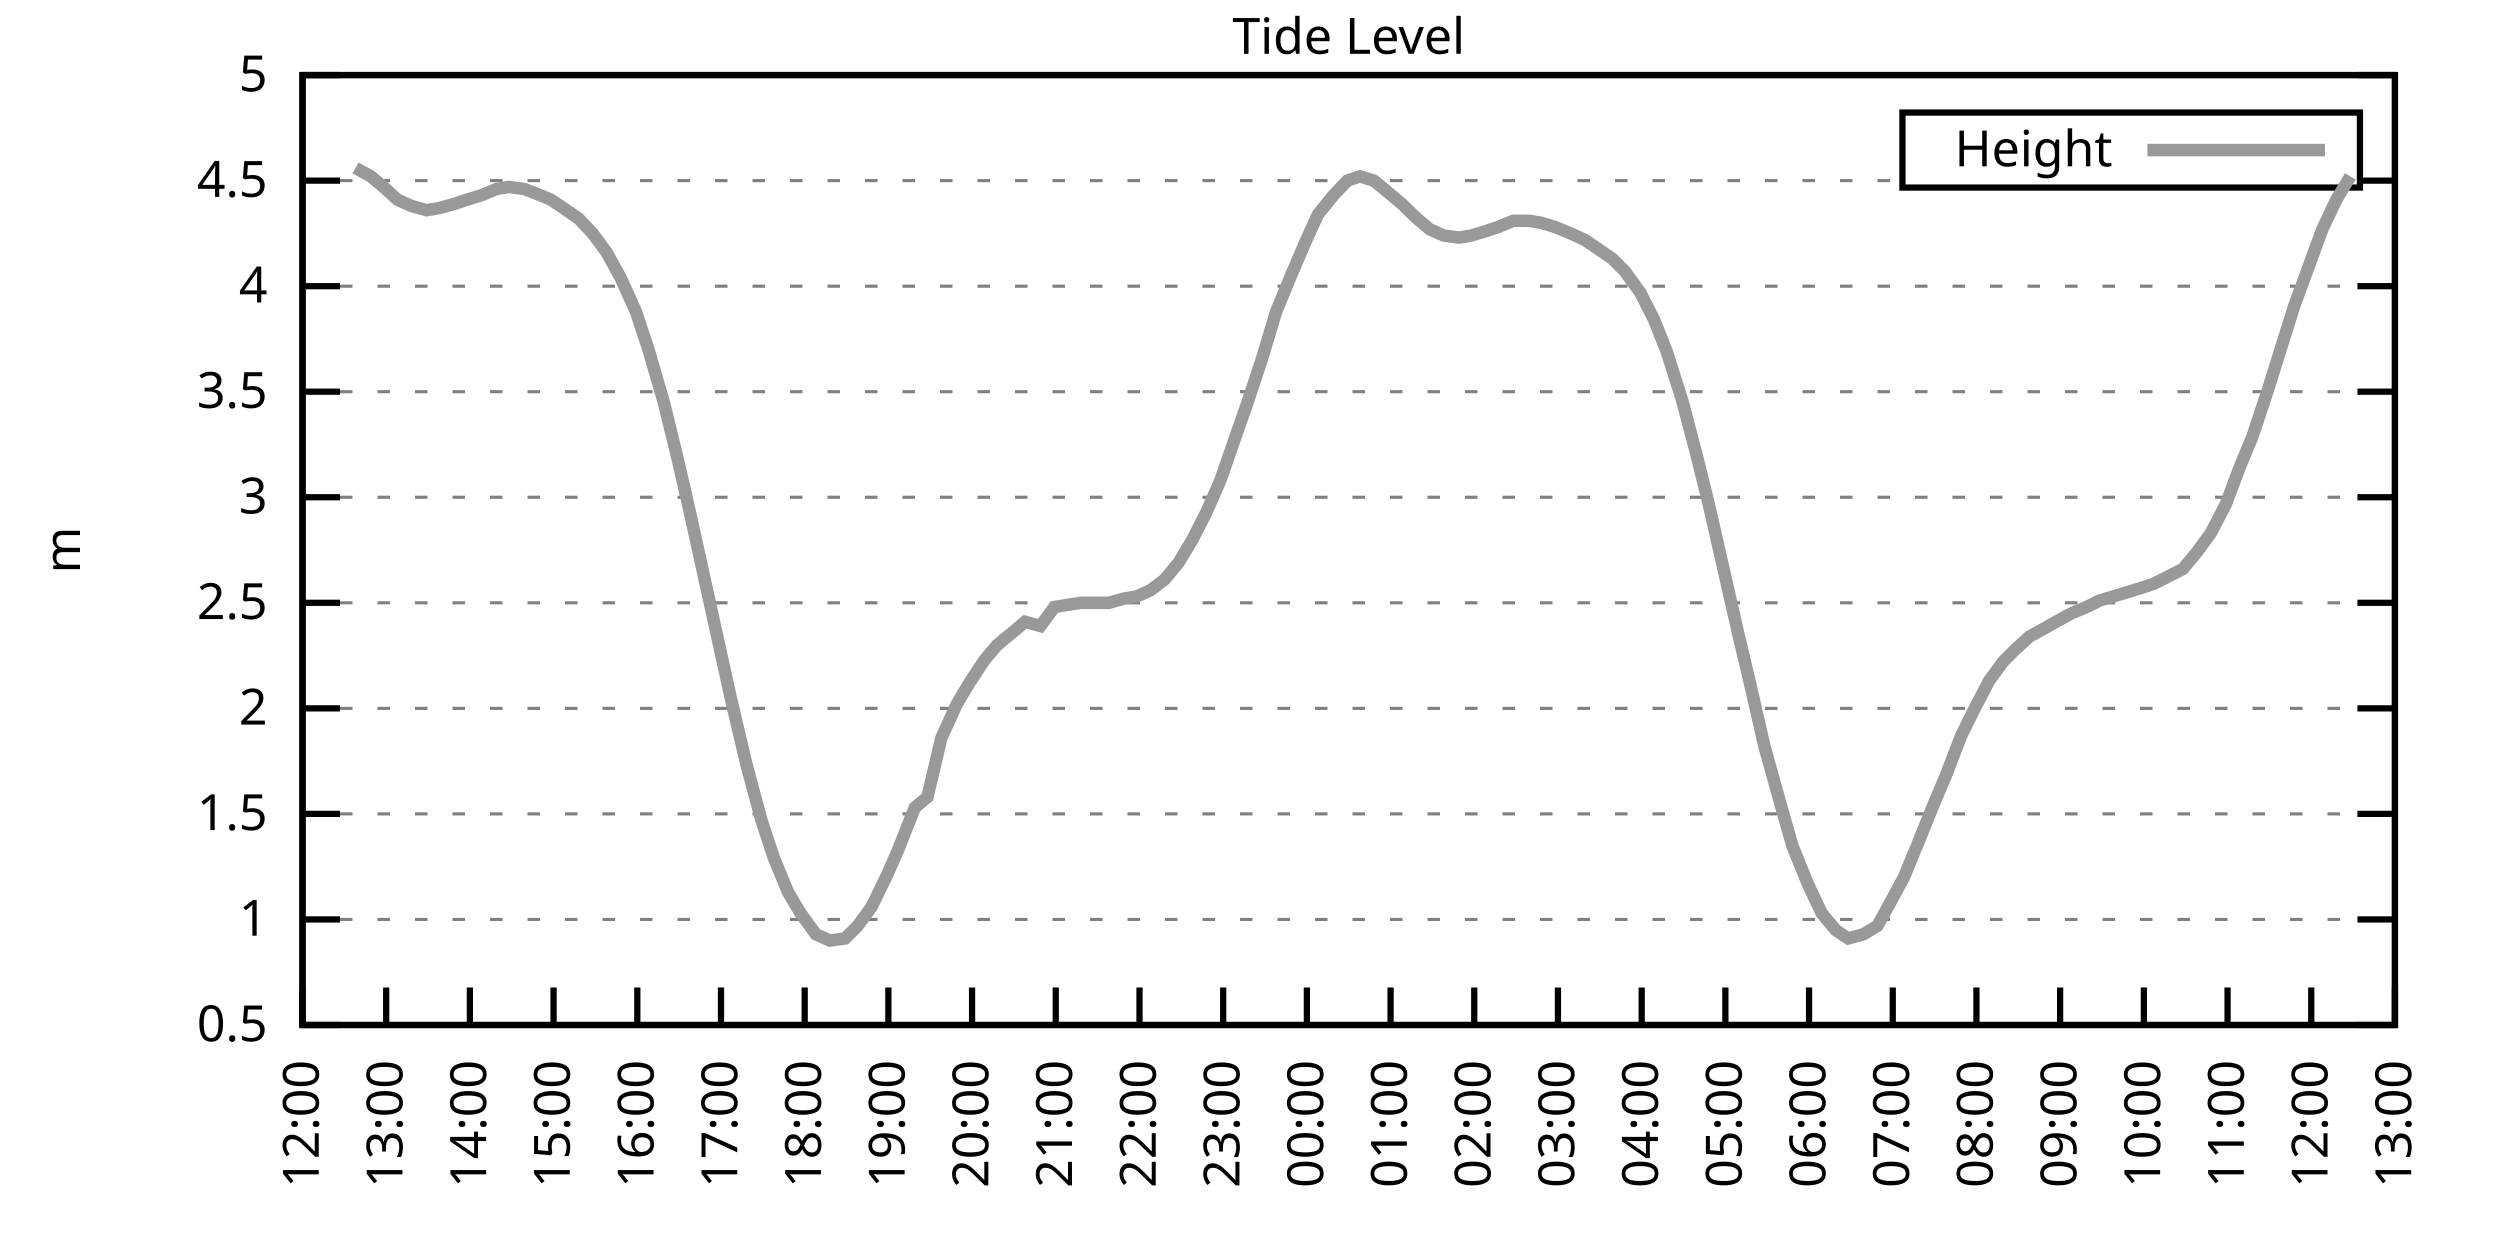
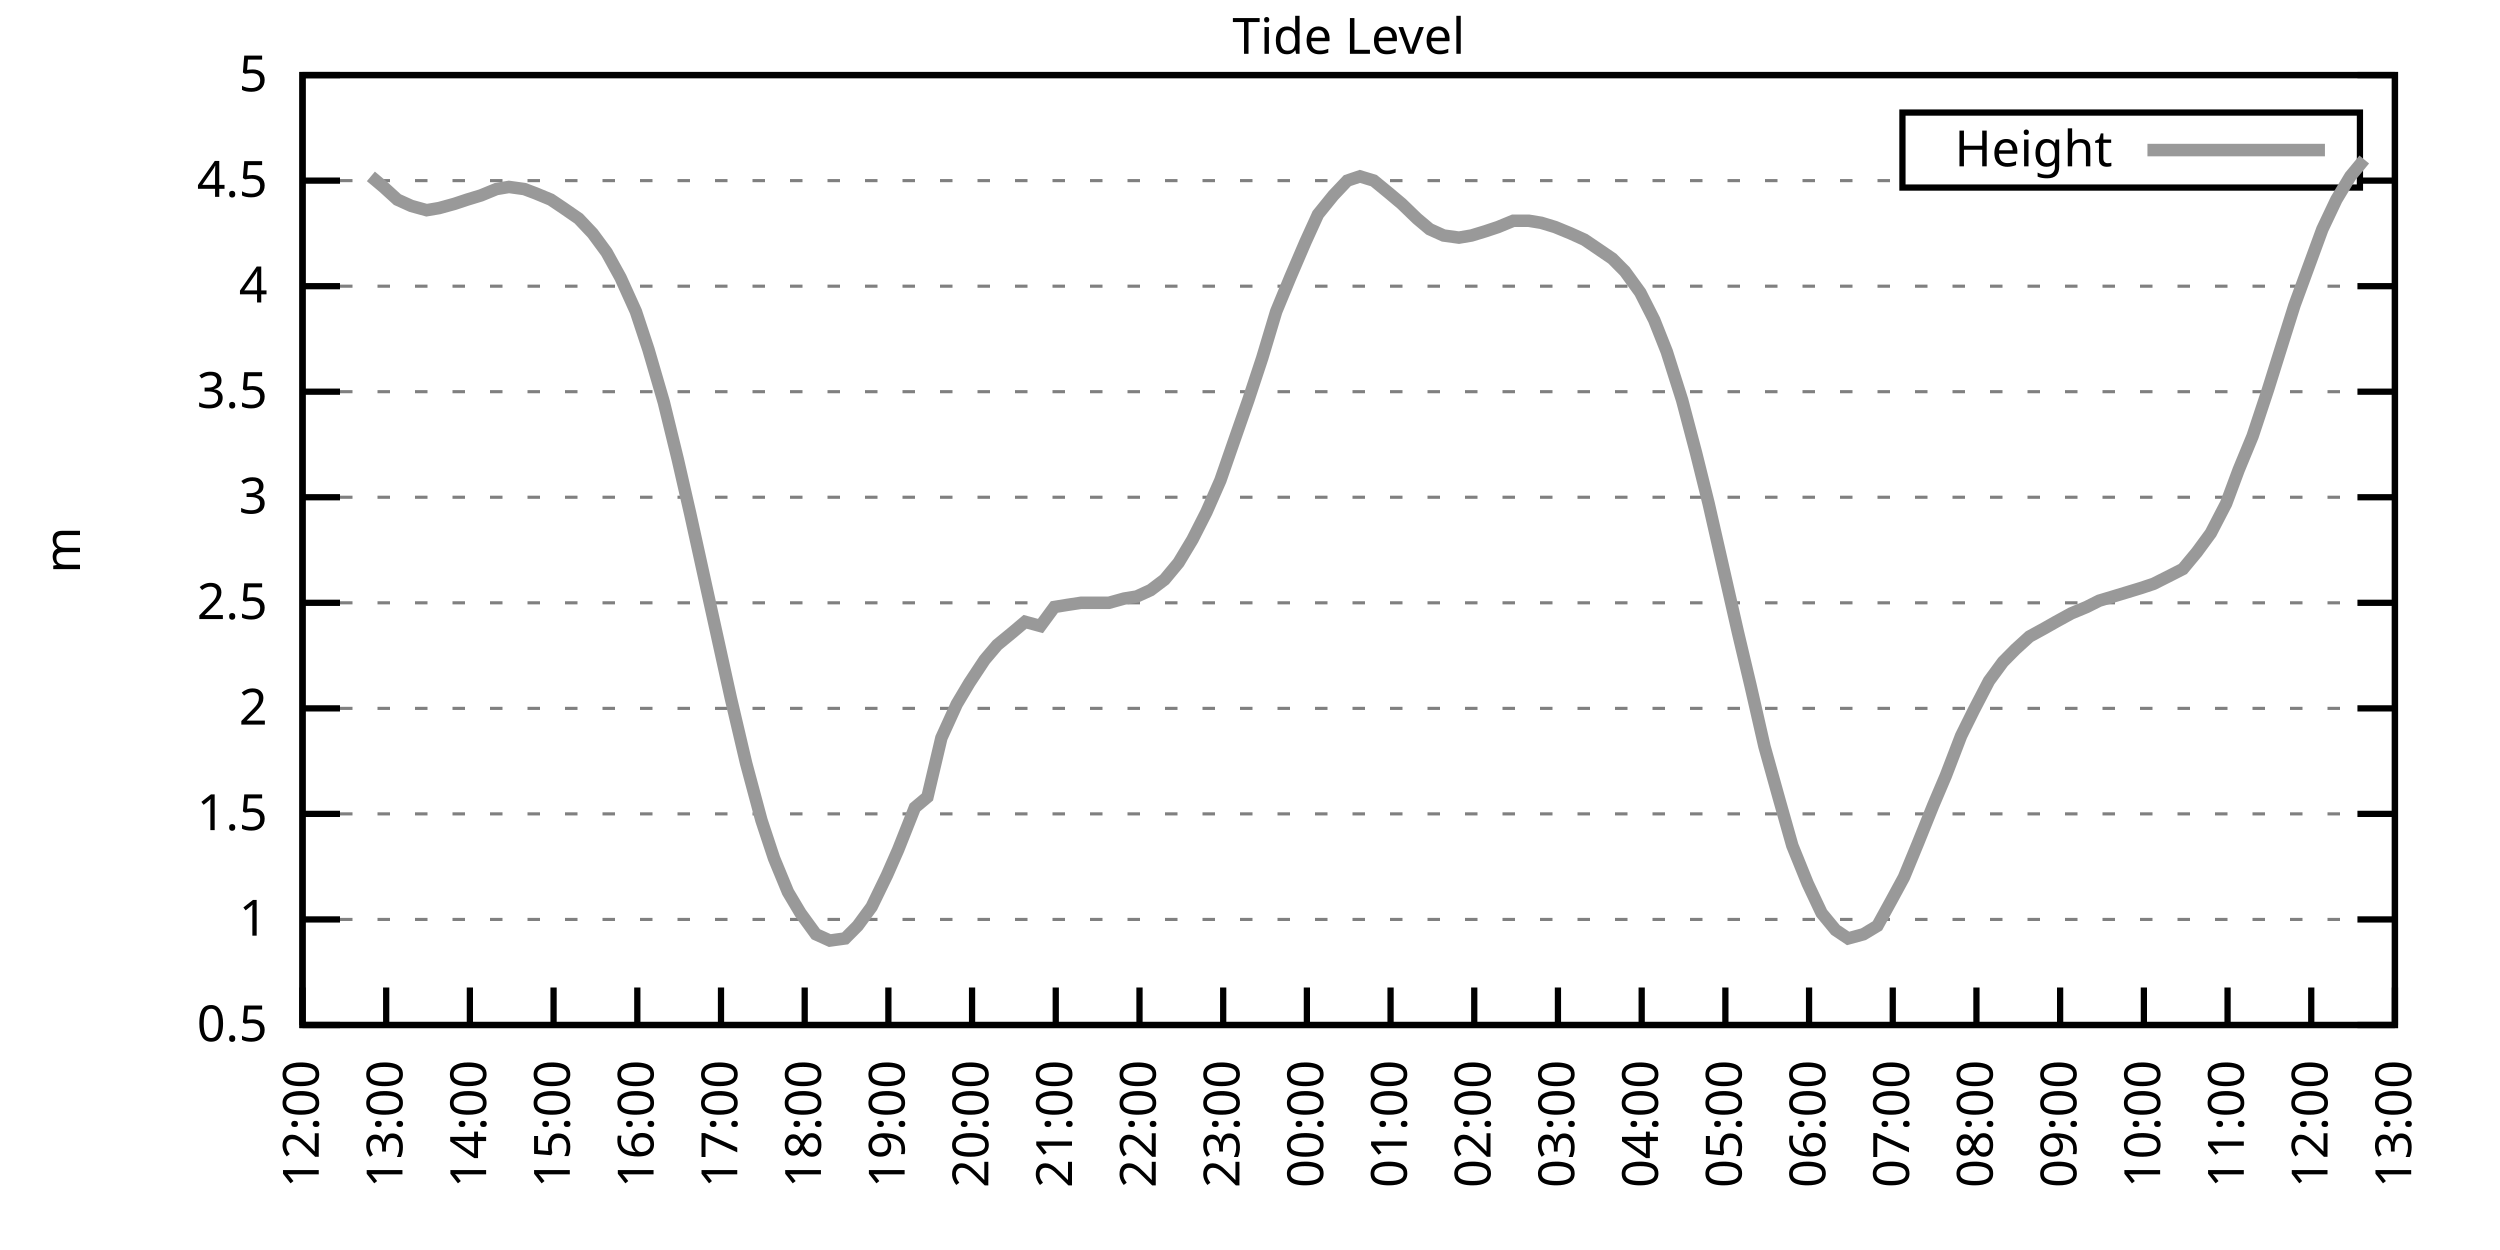
<svg xmlns="http://www.w3.org/2000/svg" xmlns:xlink="http://www.w3.org/1999/xlink" width="400" height="200" viewBox="0 0 400 200">
  <g id="gnuplot_canvas">
    <rect x="0" y="0" width="400" height="200" fill="none" />
    <defs>
      <circle id="gpDot" r="0.5" stroke-width="0.5" stroke="currentColor" />
      <path id="gpPt0" stroke-width="0.333" stroke="currentColor" d="M-1,0 h2 M0,-1 v2" />
      <path id="gpPt1" stroke-width="0.333" stroke="currentColor" d="M-1,-1 L1,1 M1,-1 L-1,1" />
      <path id="gpPt2" stroke-width="0.333" stroke="currentColor" d="M-1,0 L1,0 M0,-1 L0,1 M-1,-1 L1,1 M-1,1 L1,-1" />
      <rect id="gpPt3" stroke-width="0.333" stroke="currentColor" x="-1" y="-1" width="2" height="2" />
      <rect id="gpPt4" stroke-width="0.333" stroke="currentColor" fill="currentColor" x="-1" y="-1" width="2" height="2" />
      <circle id="gpPt5" stroke-width="0.333" stroke="currentColor" cx="0" cy="0" r="1" />
      <use xlink:href="#gpPt5" id="gpPt6" fill="currentColor" stroke="none" />
      <path id="gpPt7" stroke-width="0.333" stroke="currentColor" d="M0,-1.33 L-1.33,0.67 L1.33,0.67 z" />
      <use xlink:href="#gpPt7" id="gpPt8" fill="currentColor" stroke="none" />
      <use xlink:href="#gpPt7" id="gpPt9" stroke="currentColor" transform="rotate(180)" />
      <use xlink:href="#gpPt9" id="gpPt10" fill="currentColor" stroke="none" />
      <use xlink:href="#gpPt3" id="gpPt11" stroke="currentColor" transform="rotate(45)" />
      <use xlink:href="#gpPt11" id="gpPt12" fill="currentColor" stroke="none" />
      <path id="gpPt13" stroke-width="0.333" stroke="currentColor" d="M0,1.330 L1.265,0.411 L0.782,-1.067 L-0.782,-1.076 L-1.265,0.411 z" />
      <use xlink:href="#gpPt13" id="gpPt14" fill="currentColor" stroke="none" />
      <filter id="textbox" filterUnits="objectBoundingBox" x="0" y="0" height="1" width="1">
        <feFlood flood-color="white" flood-opacity="1" result="bgnd" />
        <feComposite in="SourceGraphic" in2="bgnd" operator="atop" />
      </filter>
      <filter id="greybox" filterUnits="objectBoundingBox" x="0" y="0" height="1" width="1">
        <feFlood flood-color="lightgrey" flood-opacity="1" result="grey" />
        <feComposite in="SourceGraphic" in2="grey" operator="atop" />
      </filter>
    </defs>
    <g fill="none" color="white" stroke="currentColor" stroke-width="1.00" stroke-linecap="butt" stroke-linejoin="miter">
</g>
    <g fill="none" color="black" stroke="currentColor" stroke-width="1.00" stroke-linecap="butt" stroke-linejoin="miter">
      <g stroke="none" shape-rendering="crispEdges">
        <polygon fill="rgb(255, 255, 255)" points="48.40,164.00 383.18,164.00 383.18,12.02 48.40,12.02 " />
      </g>
    </g>
    <g fill="none" color="black" stroke="currentColor" stroke-width="1.00" stroke-linecap="butt" stroke-linejoin="miter">
</g>
    <g fill="none" color="black" stroke="black" stroke-width="0.50" stroke-linecap="butt" stroke-linejoin="miter">
</g>
    <g fill="none" color="gray" stroke="currentColor" stroke-width="0.50" stroke-linecap="butt" stroke-linejoin="miter">
      <path stroke="gray" stroke-dasharray="2,4" class="gridline" d="M48.40,164.00 L383.19,164.00  " />
    </g>
    <g fill="none" color="gray" stroke="gray" stroke-width="1.00" stroke-linecap="butt" stroke-linejoin="miter">
</g>
    <g fill="none" color="black" stroke="currentColor" stroke-width="1.00" stroke-linecap="butt" stroke-linejoin="miter">
      <path stroke="black" d="M48.40,164.00 L54.40,164.00 M383.19,164.00 L377.19,164.00  " />
      <g transform="translate(42.80,166.60)" stroke="none" fill="black" font-family="Sans" font-size="8.00" text-anchor="end">
        <text>
          <tspan font-family="Sans"> 0.5</tspan>
        </text>
      </g>
    </g>
    <g fill="none" color="black" stroke="currentColor" stroke-width="1.00" stroke-linecap="butt" stroke-linejoin="miter">
</g>
    <g fill="none" color="black" stroke="black" stroke-width="0.50" stroke-linecap="butt" stroke-linejoin="miter">
</g>
    <g fill="none" color="gray" stroke="currentColor" stroke-width="0.50" stroke-linecap="butt" stroke-linejoin="miter">
      <path stroke="gray" stroke-dasharray="2,4" class="gridline" d="M48.40,147.11 L383.19,147.11  " />
    </g>
    <g fill="none" color="gray" stroke="gray" stroke-width="1.00" stroke-linecap="butt" stroke-linejoin="miter">
</g>
    <g fill="none" color="black" stroke="currentColor" stroke-width="1.00" stroke-linecap="butt" stroke-linejoin="miter">
      <path stroke="black" d="M48.40,147.11 L54.40,147.11 M383.19,147.11 L377.19,147.11  " />
      <g transform="translate(42.80,149.71)" stroke="none" fill="black" font-family="Sans" font-size="8.00" text-anchor="end">
        <text>
          <tspan font-family="Sans"> 1</tspan>
        </text>
      </g>
    </g>
    <g fill="none" color="black" stroke="currentColor" stroke-width="1.00" stroke-linecap="butt" stroke-linejoin="miter">
</g>
    <g fill="none" color="black" stroke="black" stroke-width="0.50" stroke-linecap="butt" stroke-linejoin="miter">
</g>
    <g fill="none" color="gray" stroke="currentColor" stroke-width="0.50" stroke-linecap="butt" stroke-linejoin="miter">
      <path stroke="gray" stroke-dasharray="2,4" class="gridline" d="M48.40,130.22 L383.19,130.22  " />
    </g>
    <g fill="none" color="gray" stroke="gray" stroke-width="1.00" stroke-linecap="butt" stroke-linejoin="miter">
</g>
    <g fill="none" color="black" stroke="currentColor" stroke-width="1.00" stroke-linecap="butt" stroke-linejoin="miter">
      <path stroke="black" d="M48.40,130.22 L54.40,130.22 M383.19,130.22 L377.19,130.22  " />
      <g transform="translate(42.80,132.82)" stroke="none" fill="black" font-family="Sans" font-size="8.00" text-anchor="end">
        <text>
          <tspan font-family="Sans"> 1.5</tspan>
        </text>
      </g>
    </g>
    <g fill="none" color="black" stroke="currentColor" stroke-width="1.00" stroke-linecap="butt" stroke-linejoin="miter">
</g>
    <g fill="none" color="black" stroke="black" stroke-width="0.50" stroke-linecap="butt" stroke-linejoin="miter">
</g>
    <g fill="none" color="gray" stroke="currentColor" stroke-width="0.50" stroke-linecap="butt" stroke-linejoin="miter">
      <path stroke="gray" stroke-dasharray="2,4" class="gridline" d="M48.40,113.34 L383.19,113.34  " />
    </g>
    <g fill="none" color="gray" stroke="gray" stroke-width="1.00" stroke-linecap="butt" stroke-linejoin="miter">
</g>
    <g fill="none" color="black" stroke="currentColor" stroke-width="1.00" stroke-linecap="butt" stroke-linejoin="miter">
      <path stroke="black" d="M48.40,113.34 L54.40,113.34 M383.19,113.34 L377.19,113.34  " />
      <g transform="translate(42.80,115.94)" stroke="none" fill="black" font-family="Sans" font-size="8.00" text-anchor="end">
        <text>
          <tspan font-family="Sans"> 2</tspan>
        </text>
      </g>
    </g>
    <g fill="none" color="black" stroke="currentColor" stroke-width="1.00" stroke-linecap="butt" stroke-linejoin="miter">
</g>
    <g fill="none" color="black" stroke="black" stroke-width="0.50" stroke-linecap="butt" stroke-linejoin="miter">
</g>
    <g fill="none" color="gray" stroke="currentColor" stroke-width="0.50" stroke-linecap="butt" stroke-linejoin="miter">
      <path stroke="gray" stroke-dasharray="2,4" class="gridline" d="M48.40,96.45 L383.19,96.45  " />
    </g>
    <g fill="none" color="gray" stroke="gray" stroke-width="1.00" stroke-linecap="butt" stroke-linejoin="miter">
</g>
    <g fill="none" color="black" stroke="currentColor" stroke-width="1.00" stroke-linecap="butt" stroke-linejoin="miter">
      <path stroke="black" d="M48.40,96.45 L54.40,96.45 M383.19,96.45 L377.19,96.45  " />
      <g transform="translate(42.80,99.05)" stroke="none" fill="black" font-family="Sans" font-size="8.00" text-anchor="end">
        <text>
          <tspan font-family="Sans"> 2.5</tspan>
        </text>
      </g>
    </g>
    <g fill="none" color="black" stroke="currentColor" stroke-width="1.00" stroke-linecap="butt" stroke-linejoin="miter">
</g>
    <g fill="none" color="black" stroke="black" stroke-width="0.50" stroke-linecap="butt" stroke-linejoin="miter">
</g>
    <g fill="none" color="gray" stroke="currentColor" stroke-width="0.50" stroke-linecap="butt" stroke-linejoin="miter">
      <path stroke="gray" stroke-dasharray="2,4" class="gridline" d="M48.40,79.56 L383.19,79.56  " />
    </g>
    <g fill="none" color="gray" stroke="gray" stroke-width="1.00" stroke-linecap="butt" stroke-linejoin="miter">
</g>
    <g fill="none" color="black" stroke="currentColor" stroke-width="1.00" stroke-linecap="butt" stroke-linejoin="miter">
      <path stroke="black" d="M48.40,79.56 L54.40,79.56 M383.19,79.56 L377.19,79.56  " />
      <g transform="translate(42.80,82.16)" stroke="none" fill="black" font-family="Sans" font-size="8.00" text-anchor="end">
        <text>
          <tspan font-family="Sans"> 3</tspan>
        </text>
      </g>
    </g>
    <g fill="none" color="black" stroke="currentColor" stroke-width="1.00" stroke-linecap="butt" stroke-linejoin="miter">
</g>
    <g fill="none" color="black" stroke="black" stroke-width="0.50" stroke-linecap="butt" stroke-linejoin="miter">
</g>
    <g fill="none" color="gray" stroke="currentColor" stroke-width="0.50" stroke-linecap="butt" stroke-linejoin="miter">
      <path stroke="gray" stroke-dasharray="2,4" class="gridline" d="M48.40,62.67 L383.19,62.67  " />
    </g>
    <g fill="none" color="gray" stroke="gray" stroke-width="1.00" stroke-linecap="butt" stroke-linejoin="miter">
</g>
    <g fill="none" color="black" stroke="currentColor" stroke-width="1.00" stroke-linecap="butt" stroke-linejoin="miter">
      <path stroke="black" d="M48.40,62.67 L54.40,62.67 M383.19,62.67 L377.19,62.67  " />
      <g transform="translate(42.80,65.27)" stroke="none" fill="black" font-family="Sans" font-size="8.00" text-anchor="end">
        <text>
          <tspan font-family="Sans"> 3.5</tspan>
        </text>
      </g>
    </g>
    <g fill="none" color="black" stroke="currentColor" stroke-width="1.00" stroke-linecap="butt" stroke-linejoin="miter">
</g>
    <g fill="none" color="black" stroke="black" stroke-width="0.50" stroke-linecap="butt" stroke-linejoin="miter">
</g>
    <g fill="none" color="gray" stroke="currentColor" stroke-width="0.50" stroke-linecap="butt" stroke-linejoin="miter">
      <path stroke="gray" stroke-dasharray="2,4" class="gridline" d="M48.40,45.79 L383.19,45.79  " />
    </g>
    <g fill="none" color="gray" stroke="gray" stroke-width="1.00" stroke-linecap="butt" stroke-linejoin="miter">
</g>
    <g fill="none" color="black" stroke="currentColor" stroke-width="1.00" stroke-linecap="butt" stroke-linejoin="miter">
      <path stroke="black" d="M48.40,45.79 L54.40,45.79 M383.19,45.79 L377.19,45.79  " />
      <g transform="translate(42.80,48.39)" stroke="none" fill="black" font-family="Sans" font-size="8.00" text-anchor="end">
        <text>
          <tspan font-family="Sans"> 4</tspan>
        </text>
      </g>
    </g>
    <g fill="none" color="black" stroke="currentColor" stroke-width="1.00" stroke-linecap="butt" stroke-linejoin="miter">
</g>
    <g fill="none" color="black" stroke="black" stroke-width="0.50" stroke-linecap="butt" stroke-linejoin="miter">
</g>
    <g fill="none" color="gray" stroke="currentColor" stroke-width="0.50" stroke-linecap="butt" stroke-linejoin="miter">
      <path stroke="gray" stroke-dasharray="2,4" class="gridline" d="M48.40,28.90 L304.39,28.90 M377.59,28.90 L383.19,28.90  " />
    </g>
    <g fill="none" color="gray" stroke="gray" stroke-width="1.00" stroke-linecap="butt" stroke-linejoin="miter">
</g>
    <g fill="none" color="black" stroke="currentColor" stroke-width="1.00" stroke-linecap="butt" stroke-linejoin="miter">
      <path stroke="black" d="M48.40,28.90 L54.40,28.90 M383.19,28.90 L377.19,28.90  " />
      <g transform="translate(42.80,31.50)" stroke="none" fill="black" font-family="Sans" font-size="8.00" text-anchor="end">
        <text>
          <tspan font-family="Sans"> 4.5</tspan>
        </text>
      </g>
    </g>
    <g fill="none" color="black" stroke="currentColor" stroke-width="1.00" stroke-linecap="butt" stroke-linejoin="miter">
</g>
    <g fill="none" color="black" stroke="black" stroke-width="0.50" stroke-linecap="butt" stroke-linejoin="miter">
</g>
    <g fill="none" color="gray" stroke="currentColor" stroke-width="0.50" stroke-linecap="butt" stroke-linejoin="miter">
      <path stroke="gray" stroke-dasharray="2,4" class="gridline" d="M48.40,12.01 L383.19,12.01  " />
    </g>
    <g fill="none" color="gray" stroke="gray" stroke-width="1.00" stroke-linecap="butt" stroke-linejoin="miter">
</g>
    <g fill="none" color="black" stroke="currentColor" stroke-width="1.00" stroke-linecap="butt" stroke-linejoin="miter">
      <path stroke="black" d="M48.40,12.01 L54.40,12.01 M383.19,12.01 L377.19,12.01  " />
      <g transform="translate(42.80,14.61)" stroke="none" fill="black" font-family="Sans" font-size="8.00" text-anchor="end">
        <text>
          <tspan font-family="Sans"> 5</tspan>
        </text>
      </g>
    </g>
    <g fill="none" color="black" stroke="currentColor" stroke-width="1.00" stroke-linecap="butt" stroke-linejoin="miter">
      <path stroke="black" d="M48.40,164.00 L48.40,158.00  " />
      <g transform="translate(51.00,169.60) rotate(270.00)" stroke="none" fill="black" font-family="Sans" font-size="8.00" text-anchor="end">
        <text>
          <tspan font-family="Sans">12:00</tspan>
        </text>
      </g>
    </g>
    <g fill="none" color="black" stroke="currentColor" stroke-width="1.00" stroke-linecap="butt" stroke-linejoin="miter">
      <path stroke="black" d="M61.79,164.00 L61.79,158.00  " />
      <g transform="translate(64.39,169.60) rotate(270.00)" stroke="none" fill="black" font-family="Sans" font-size="8.00" text-anchor="end">
        <text>
          <tspan font-family="Sans">13:00</tspan>
        </text>
      </g>
    </g>
    <g fill="none" color="black" stroke="currentColor" stroke-width="1.00" stroke-linecap="butt" stroke-linejoin="miter">
      <path stroke="black" d="M75.18,164.00 L75.18,158.00  " />
      <g transform="translate(77.78,169.60) rotate(270.00)" stroke="none" fill="black" font-family="Sans" font-size="8.00" text-anchor="end">
        <text>
          <tspan font-family="Sans">14:00</tspan>
        </text>
      </g>
    </g>
    <g fill="none" color="black" stroke="currentColor" stroke-width="1.00" stroke-linecap="butt" stroke-linejoin="miter">
      <path stroke="black" d="M88.57,164.00 L88.57,158.00  " />
      <g transform="translate(91.17,169.60) rotate(270.00)" stroke="none" fill="black" font-family="Sans" font-size="8.00" text-anchor="end">
        <text>
          <tspan font-family="Sans">15:00</tspan>
        </text>
      </g>
    </g>
    <g fill="none" color="black" stroke="currentColor" stroke-width="1.00" stroke-linecap="butt" stroke-linejoin="miter">
      <path stroke="black" d="M101.97,164.00 L101.97,158.00  " />
      <g transform="translate(104.57,169.60) rotate(270.00)" stroke="none" fill="black" font-family="Sans" font-size="8.00" text-anchor="end">
        <text>
          <tspan font-family="Sans">16:00</tspan>
        </text>
      </g>
    </g>
    <g fill="none" color="black" stroke="currentColor" stroke-width="1.00" stroke-linecap="butt" stroke-linejoin="miter">
      <path stroke="black" d="M115.36,164.00 L115.36,158.00  " />
      <g transform="translate(117.96,169.60) rotate(270.00)" stroke="none" fill="black" font-family="Sans" font-size="8.00" text-anchor="end">
        <text>
          <tspan font-family="Sans">17:00</tspan>
        </text>
      </g>
    </g>
    <g fill="none" color="black" stroke="currentColor" stroke-width="1.00" stroke-linecap="butt" stroke-linejoin="miter">
      <path stroke="black" d="M128.75,164.00 L128.75,158.00  " />
      <g transform="translate(131.35,169.60) rotate(270.00)" stroke="none" fill="black" font-family="Sans" font-size="8.00" text-anchor="end">
        <text>
          <tspan font-family="Sans">18:00</tspan>
        </text>
      </g>
    </g>
    <g fill="none" color="black" stroke="currentColor" stroke-width="1.00" stroke-linecap="butt" stroke-linejoin="miter">
      <path stroke="black" d="M142.14,164.00 L142.14,158.00  " />
      <g transform="translate(144.74,169.60) rotate(270.00)" stroke="none" fill="black" font-family="Sans" font-size="8.00" text-anchor="end">
        <text>
          <tspan font-family="Sans">19:00</tspan>
        </text>
      </g>
    </g>
    <g fill="none" color="black" stroke="currentColor" stroke-width="1.00" stroke-linecap="butt" stroke-linejoin="miter">
      <path stroke="black" d="M155.53,164.00 L155.53,158.00  " />
      <g transform="translate(158.13,169.60) rotate(270.00)" stroke="none" fill="black" font-family="Sans" font-size="8.00" text-anchor="end">
        <text>
          <tspan font-family="Sans">20:00</tspan>
        </text>
      </g>
    </g>
    <g fill="none" color="black" stroke="currentColor" stroke-width="1.00" stroke-linecap="butt" stroke-linejoin="miter">
      <path stroke="black" d="M168.92,164.00 L168.92,158.00  " />
      <g transform="translate(171.52,169.60) rotate(270.00)" stroke="none" fill="black" font-family="Sans" font-size="8.00" text-anchor="end">
        <text>
          <tspan font-family="Sans">21:00</tspan>
        </text>
      </g>
    </g>
    <g fill="none" color="black" stroke="currentColor" stroke-width="1.00" stroke-linecap="butt" stroke-linejoin="miter">
      <path stroke="black" d="M182.32,164.00 L182.32,158.00  " />
      <g transform="translate(184.92,169.60) rotate(270.00)" stroke="none" fill="black" font-family="Sans" font-size="8.00" text-anchor="end">
        <text>
          <tspan font-family="Sans">22:00</tspan>
        </text>
      </g>
    </g>
    <g fill="none" color="black" stroke="currentColor" stroke-width="1.00" stroke-linecap="butt" stroke-linejoin="miter">
      <path stroke="black" d="M195.71,164.00 L195.71,158.00  " />
      <g transform="translate(198.31,169.60) rotate(270.00)" stroke="none" fill="black" font-family="Sans" font-size="8.00" text-anchor="end">
        <text>
          <tspan font-family="Sans">23:00</tspan>
        </text>
      </g>
    </g>
    <g fill="none" color="black" stroke="currentColor" stroke-width="1.00" stroke-linecap="butt" stroke-linejoin="miter">
      <path stroke="black" d="M209.10,164.00 L209.10,158.00  " />
      <g transform="translate(211.70,169.60) rotate(270.00)" stroke="none" fill="black" font-family="Sans" font-size="8.00" text-anchor="end">
        <text>
          <tspan font-family="Sans">00:00</tspan>
        </text>
      </g>
    </g>
    <g fill="none" color="black" stroke="currentColor" stroke-width="1.00" stroke-linecap="butt" stroke-linejoin="miter">
      <path stroke="black" d="M222.49,164.00 L222.49,158.00  " />
      <g transform="translate(225.09,169.60) rotate(270.00)" stroke="none" fill="black" font-family="Sans" font-size="8.00" text-anchor="end">
        <text>
          <tspan font-family="Sans">01:00</tspan>
        </text>
      </g>
    </g>
    <g fill="none" color="black" stroke="currentColor" stroke-width="1.00" stroke-linecap="butt" stroke-linejoin="miter">
      <path stroke="black" d="M235.88,164.00 L235.88,158.00  " />
      <g transform="translate(238.48,169.60) rotate(270.00)" stroke="none" fill="black" font-family="Sans" font-size="8.00" text-anchor="end">
        <text>
          <tspan font-family="Sans">02:00</tspan>
        </text>
      </g>
    </g>
    <g fill="none" color="black" stroke="currentColor" stroke-width="1.00" stroke-linecap="butt" stroke-linejoin="miter">
      <path stroke="black" d="M249.27,164.00 L249.27,158.00  " />
      <g transform="translate(251.87,169.60) rotate(270.00)" stroke="none" fill="black" font-family="Sans" font-size="8.00" text-anchor="end">
        <text>
          <tspan font-family="Sans">03:00</tspan>
        </text>
      </g>
    </g>
    <g fill="none" color="black" stroke="currentColor" stroke-width="1.00" stroke-linecap="butt" stroke-linejoin="miter">
      <path stroke="black" d="M262.67,164.00 L262.67,158.00  " />
      <g transform="translate(265.27,169.60) rotate(270.00)" stroke="none" fill="black" font-family="Sans" font-size="8.00" text-anchor="end">
        <text>
          <tspan font-family="Sans">04:00</tspan>
        </text>
      </g>
    </g>
    <g fill="none" color="black" stroke="currentColor" stroke-width="1.00" stroke-linecap="butt" stroke-linejoin="miter">
      <path stroke="black" d="M276.06,164.00 L276.06,158.00  " />
      <g transform="translate(278.66,169.60) rotate(270.00)" stroke="none" fill="black" font-family="Sans" font-size="8.00" text-anchor="end">
        <text>
          <tspan font-family="Sans">05:00</tspan>
        </text>
      </g>
    </g>
    <g fill="none" color="black" stroke="currentColor" stroke-width="1.00" stroke-linecap="butt" stroke-linejoin="miter">
      <path stroke="black" d="M289.45,164.00 L289.45,158.00  " />
      <g transform="translate(292.05,169.60) rotate(270.00)" stroke="none" fill="black" font-family="Sans" font-size="8.00" text-anchor="end">
        <text>
          <tspan font-family="Sans">06:00</tspan>
        </text>
      </g>
    </g>
    <g fill="none" color="black" stroke="currentColor" stroke-width="1.00" stroke-linecap="butt" stroke-linejoin="miter">
      <path stroke="black" d="M302.84,164.00 L302.84,158.00  " />
      <g transform="translate(305.44,169.60) rotate(270.00)" stroke="none" fill="black" font-family="Sans" font-size="8.00" text-anchor="end">
        <text>
          <tspan font-family="Sans">07:00</tspan>
        </text>
      </g>
    </g>
    <g fill="none" color="black" stroke="currentColor" stroke-width="1.00" stroke-linecap="butt" stroke-linejoin="miter">
      <path stroke="black" d="M316.23,164.00 L316.23,158.00  " />
      <g transform="translate(318.83,169.60) rotate(270.00)" stroke="none" fill="black" font-family="Sans" font-size="8.00" text-anchor="end">
        <text>
          <tspan font-family="Sans">08:00</tspan>
        </text>
      </g>
    </g>
    <g fill="none" color="black" stroke="currentColor" stroke-width="1.00" stroke-linecap="butt" stroke-linejoin="miter">
      <path stroke="black" d="M329.62,164.00 L329.62,158.00  " />
      <g transform="translate(332.22,169.60) rotate(270.00)" stroke="none" fill="black" font-family="Sans" font-size="8.00" text-anchor="end">
        <text>
          <tspan font-family="Sans">09:00</tspan>
        </text>
      </g>
    </g>
    <g fill="none" color="black" stroke="currentColor" stroke-width="1.00" stroke-linecap="butt" stroke-linejoin="miter">
      <path stroke="black" d="M343.02,164.00 L343.02,158.00  " />
      <g transform="translate(345.62,169.60) rotate(270.00)" stroke="none" fill="black" font-family="Sans" font-size="8.00" text-anchor="end">
        <text>
          <tspan font-family="Sans">10:00</tspan>
        </text>
      </g>
    </g>
    <g fill="none" color="black" stroke="currentColor" stroke-width="1.00" stroke-linecap="butt" stroke-linejoin="miter">
      <path stroke="black" d="M356.41,164.00 L356.41,158.00  " />
      <g transform="translate(359.01,169.60) rotate(270.00)" stroke="none" fill="black" font-family="Sans" font-size="8.00" text-anchor="end">
        <text>
          <tspan font-family="Sans">11:00</tspan>
        </text>
      </g>
    </g>
    <g fill="none" color="black" stroke="currentColor" stroke-width="1.00" stroke-linecap="butt" stroke-linejoin="miter">
      <path stroke="black" d="M369.80,164.00 L369.80,158.00  " />
      <g transform="translate(372.40,169.60) rotate(270.00)" stroke="none" fill="black" font-family="Sans" font-size="8.00" text-anchor="end">
        <text>
          <tspan font-family="Sans">12:00</tspan>
        </text>
      </g>
    </g>
    <g fill="none" color="black" stroke="currentColor" stroke-width="1.00" stroke-linecap="butt" stroke-linejoin="miter">
      <path stroke="black" d="M383.19,164.00 L383.19,158.00  " />
      <g transform="translate(385.79,169.60) rotate(270.00)" stroke="none" fill="black" font-family="Sans" font-size="8.00" text-anchor="end">
        <text>
          <tspan font-family="Sans">13:00</tspan>
        </text>
      </g>
    </g>
    <g fill="none" color="black" stroke="currentColor" stroke-width="1.00" stroke-linecap="butt" stroke-linejoin="miter">
</g>
    <g fill="none" color="black" stroke="currentColor" stroke-width="1.00" stroke-linecap="butt" stroke-linejoin="miter">
      <path stroke="black" d="M48.40,12.01 L48.40,164.00 L383.19,164.00 L383.19,12.01 L48.40,12.01 Z  " />
    </g>
    <g fill="none" color="black" stroke="currentColor" stroke-width="1.00" stroke-linecap="butt" stroke-linejoin="miter">
</g>
    <g fill="none" color="black" stroke="currentColor" stroke-width="1.00" stroke-linecap="butt" stroke-linejoin="miter">
      <path stroke="black" d="M304.39,30.01 L304.39,18.01 L377.59,18.01 L377.59,30.01 L304.39,30.01 Z  " />
    </g>
    <g id="Tide_level_plot_1">
      <g fill="none" color="white" stroke="black" stroke-width="2.00" stroke-linecap="butt" stroke-linejoin="miter">
</g>
      <g fill="none" color="black" stroke="currentColor" stroke-width="2.00" stroke-linecap="butt" stroke-linejoin="miter">
        <g transform="translate(337.99,26.61)" stroke="none" fill="black" font-family="Sans" font-size="8.00" text-anchor="end">
          <text>
            <tspan font-family="Sans">Height</tspan>
          </text>
        </g>
      </g>
      <g fill="none" color="black" stroke="currentColor" stroke-width="2.00" stroke-linecap="butt" stroke-linejoin="miter">
-         <path stroke="rgb(153, 153, 153)" d="M343.59,24.01 L371.99,24.01 M56.88,26.87 L59.34,28.22 L61.35,29.91 L63.58,31.94 L65.81,32.95 L68.26,33.63   L70.27,33.29 L72.73,32.61 L74.74,31.94 L76.97,31.26 L79.42,30.25 L81.43,29.91 L83.89,30.25 L85.67,30.92   L88.13,31.94 L90.14,33.29 L92.59,34.98 L94.82,37.34 L97.06,40.38 L99.29,44.43 L101.74,49.84 L103.75,55.92   L106.21,64.36 L108.44,73.48 L110.45,82.26 L112.90,93.41 L114.69,101.52 L116.92,111.65 L119.38,122.12 L121.83,131.24   L123.84,137.32 L126.07,142.72 L128.08,146.10 L130.54,149.48 L132.77,150.49 L135.22,150.15 L137.23,148.13 L139.46,145.09   L141.92,140.02 L143.70,135.97 L146.38,129.21 L148.39,127.52 L150.62,118.07 L153.08,112.66 L155.09,109.28 L157.54,105.57   L159.55,103.20 L162.01,101.18 L164.01,99.49 L166.47,100.16 L168.70,97.12 L170.71,96.79 L172.94,96.45 L175.17,96.45   L177.41,96.45 L179.86,95.77 L181.87,95.44 L184.10,94.42 L186.33,92.73 L188.57,90.03 L190.80,86.32 L193.03,81.93   L195.26,76.86 L197.49,70.44 L199.73,64.02 L201.96,57.27 L204.19,49.84 L206.42,44.43 L208.88,38.69 L210.88,34.30   L213.34,31.26 L215.57,28.90 L217.58,28.22 L219.81,28.90 L222.27,30.92 L224.28,32.61 L226.73,34.98 L228.74,36.67   L230.97,37.68 L233.43,38.02 L235.44,37.68 L237.67,37.00 L239.68,36.33 L242.13,35.32 L244.59,35.32 L246.60,35.65   L248.83,36.33 L251.28,37.34 L253.51,38.35 L255.52,39.71 L257.98,41.39 L259.99,43.42 L262.44,46.80 L264.67,51.19   L266.68,56.26 L269.14,64.02 L271.37,72.47 L273.38,80.57 L275.61,90.37 L278.07,101.18 L280.07,109.62 L282.31,119.42   L284.76,128.20 L286.77,135.29 L289.23,141.37 L291.46,146.10 L293.69,148.80 L295.70,150.15 L298.15,149.48 L300.39,148.13   L302.62,144.07 L304.63,140.36 L306.86,134.95 L309.31,128.87 L311.32,124.14 L313.78,117.73 L315.79,113.67 L318.24,108.95   L320.47,105.91 L322.48,103.88 L324.71,101.85 L327.17,100.50 L328.95,99.49 L331.41,98.14 L333.86,97.12 L335.87,96.11   L338.10,95.44 L340.34,94.76 L342.57,94.08 L344.58,93.41 L347.26,92.06 L349.26,91.04 L351.50,88.34 L353.73,85.30   L356.18,80.57 L358.19,75.17 L360.42,69.77 L362.88,62.34 L364.89,55.92 L367.12,48.83 L369.35,42.75 L371.58,36.67   L373.82,31.94 L376.05,28.22  " />
+         <path stroke="rgb(153, 153, 153)" d="M343.59,24.01 L371.99,24.01 M59.34,28.22 L61.35,29.91 L63.58,31.94 L65.81,32.95 L68.26,33.63 L70.27,33.29   L72.73,32.61 L74.74,31.94 L76.97,31.26 L79.42,30.25 L81.43,29.91 L83.89,30.25 L85.67,30.92 L88.13,31.94   L90.14,33.29 L92.59,34.98 L94.82,37.34 L97.06,40.38 L99.29,44.43 L101.74,49.84 L103.75,55.92 L106.21,64.36   L108.44,73.48 L110.45,82.26 L112.90,93.41 L114.69,101.52 L116.92,111.65 L119.38,122.12 L121.83,131.24 L123.84,137.32   L126.07,142.72 L128.08,146.10 L130.54,149.48 L132.77,150.49 L135.22,150.15 L137.23,148.13 L139.46,145.09 L141.92,140.02   L143.70,135.97 L146.38,129.21 L148.39,127.52 L150.62,118.07 L153.08,112.66 L155.09,109.28 L157.54,105.57 L159.55,103.20   L162.01,101.18 L164.01,99.49 L166.47,100.16 L168.70,97.12 L170.71,96.79 L172.94,96.45 L175.17,96.45 L177.41,96.45   L179.86,95.77 L181.87,95.44 L184.10,94.42 L186.33,92.73 L188.57,90.03 L190.80,86.32 L193.03,81.93 L195.26,76.86   L197.49,70.44 L199.73,64.02 L201.96,57.27 L204.19,49.84 L206.42,44.43 L208.88,38.69 L210.88,34.30 L213.34,31.26   L215.57,28.90 L217.58,28.22 L219.81,28.90 L222.27,30.92 L224.28,32.61 L226.73,34.98 L228.74,36.67 L230.97,37.68   L233.43,38.02 L235.44,37.68 L237.67,37.00 L239.68,36.33 L242.13,35.32 L244.59,35.32 L246.60,35.65 L248.83,36.33   L251.28,37.34 L253.51,38.35 L255.52,39.71 L257.98,41.39 L259.99,43.42 L262.44,46.80 L264.67,51.19 L266.68,56.26   L269.14,64.02 L271.37,72.47 L273.38,80.57 L275.61,90.37 L278.07,101.18 L280.07,109.62 L282.31,119.42 L284.76,128.20   L286.77,135.29 L289.23,141.37 L291.46,146.10 L293.69,148.80 L295.70,150.15 L298.15,149.48 L300.39,148.13 L302.62,144.07   L304.63,140.36 L306.86,134.95 L309.31,128.87 L311.32,124.14 L313.78,117.73 L315.79,113.67 L318.24,108.95 L320.47,105.91   L322.48,103.88 L324.71,101.85 L327.17,100.50 L328.95,99.49 L331.41,98.14 L333.86,97.12 L335.87,96.11 L338.10,95.44   L340.34,94.76 L342.57,94.08 L344.58,93.41 L347.26,92.06 L349.26,91.04 L351.50,88.34 L353.73,85.30 L356.18,80.57   L358.19,75.17 L360.42,69.77 L362.88,62.34 L364.89,55.92 L367.12,48.83 L369.35,42.75 L371.58,36.67 L373.82,31.94   L376.05,28.22 L378.28,25.52  " />
      </g>
    </g>
    <g fill="none" color="black" stroke="currentColor" stroke-width="2.00" stroke-linecap="butt" stroke-linejoin="miter">
</g>
    <g fill="none" color="black" stroke="black" stroke-width="1.00" stroke-linecap="butt" stroke-linejoin="miter">
</g>
    <g fill="none" color="black" stroke="currentColor" stroke-width="1.00" stroke-linecap="butt" stroke-linejoin="miter">
      <path stroke="black" d="M48.40,12.01 L48.40,164.00 L383.19,164.00 L383.19,12.01 L48.40,12.01 Z  " />
      <g transform="translate(12.80,88.01) rotate(270.00)" stroke="none" fill="black" font-family="Sans" font-size="8.00" text-anchor="middle">
        <text>
          <tspan font-family="Sans">m</tspan>
        </text>
      </g>
    </g>
    <g fill="none" color="black" stroke="currentColor" stroke-width="1.00" stroke-linecap="butt" stroke-linejoin="miter">
</g>
    <g fill="none" color="black" stroke="currentColor" stroke-width="1.00" stroke-linecap="butt" stroke-linejoin="miter">
      <g transform="translate(215.79,8.61)" stroke="none" fill="black" font-family="Sans" font-size="8.00" text-anchor="middle">
        <text>
          <tspan font-family="Sans">Tide Level</tspan>
        </text>
      </g>
    </g>
    <g fill="none" color="black" stroke="currentColor" stroke-width="1.00" stroke-linecap="butt" stroke-linejoin="miter">
</g>
  </g>
</svg>
